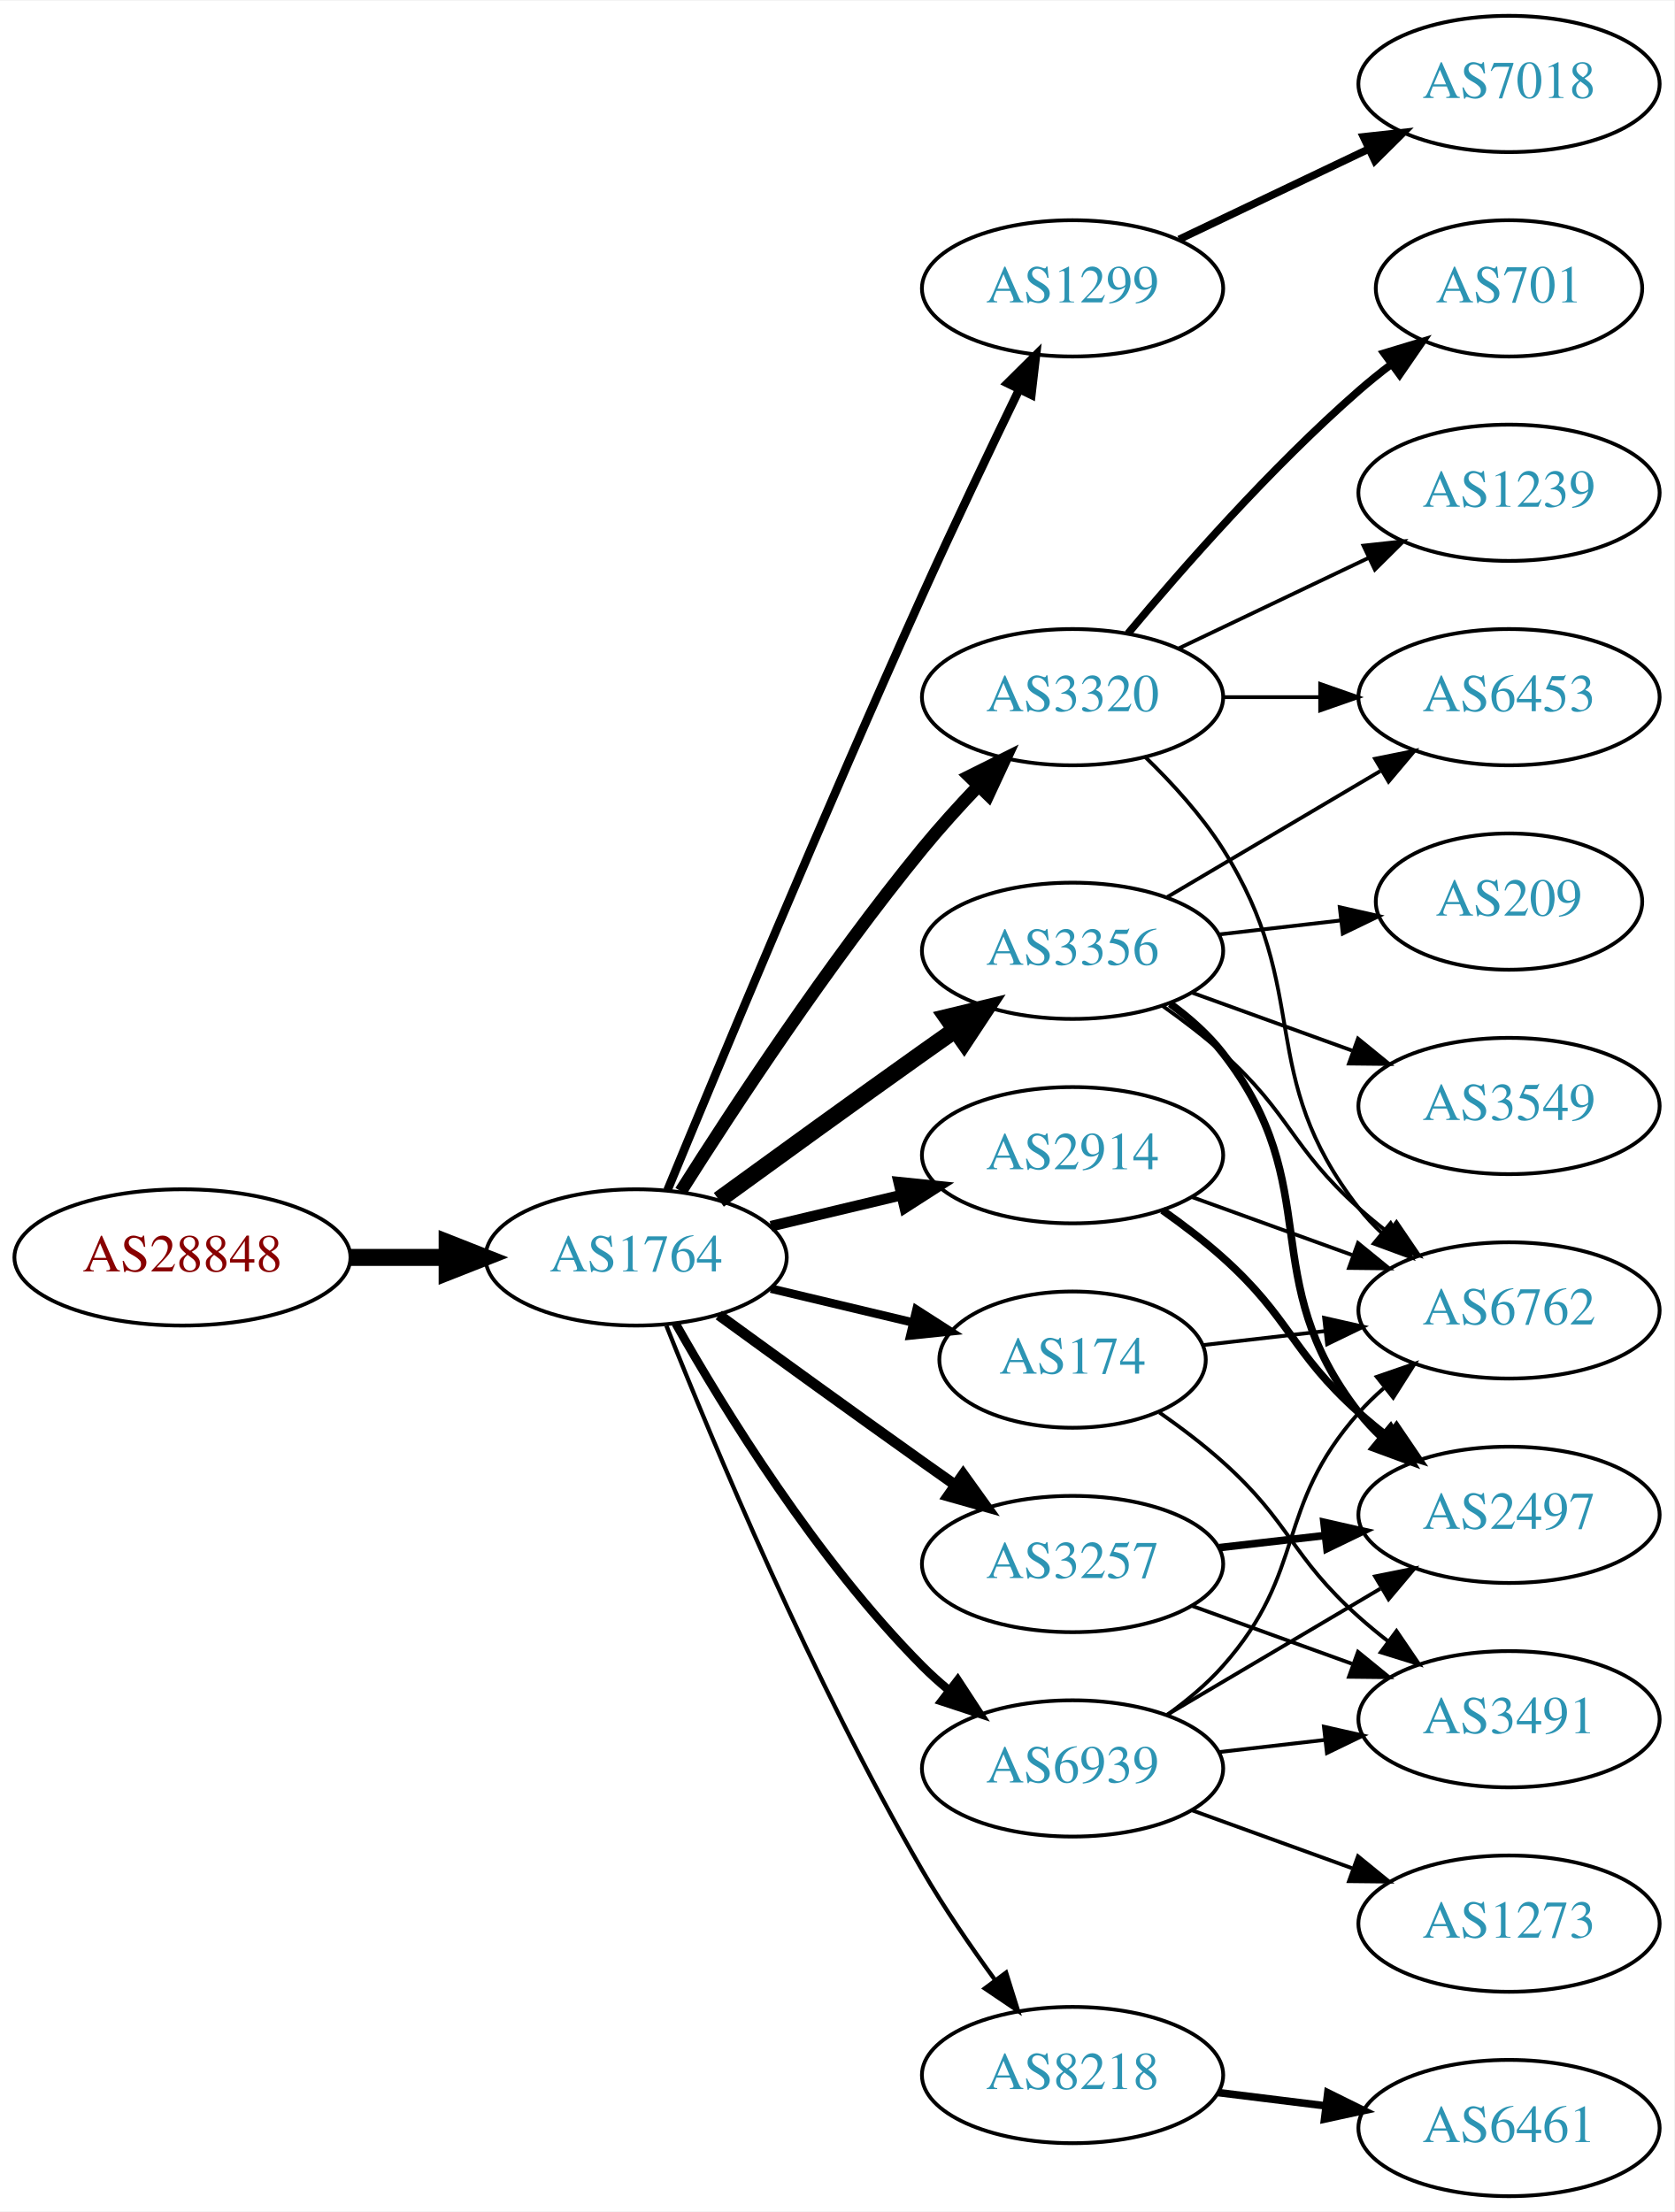
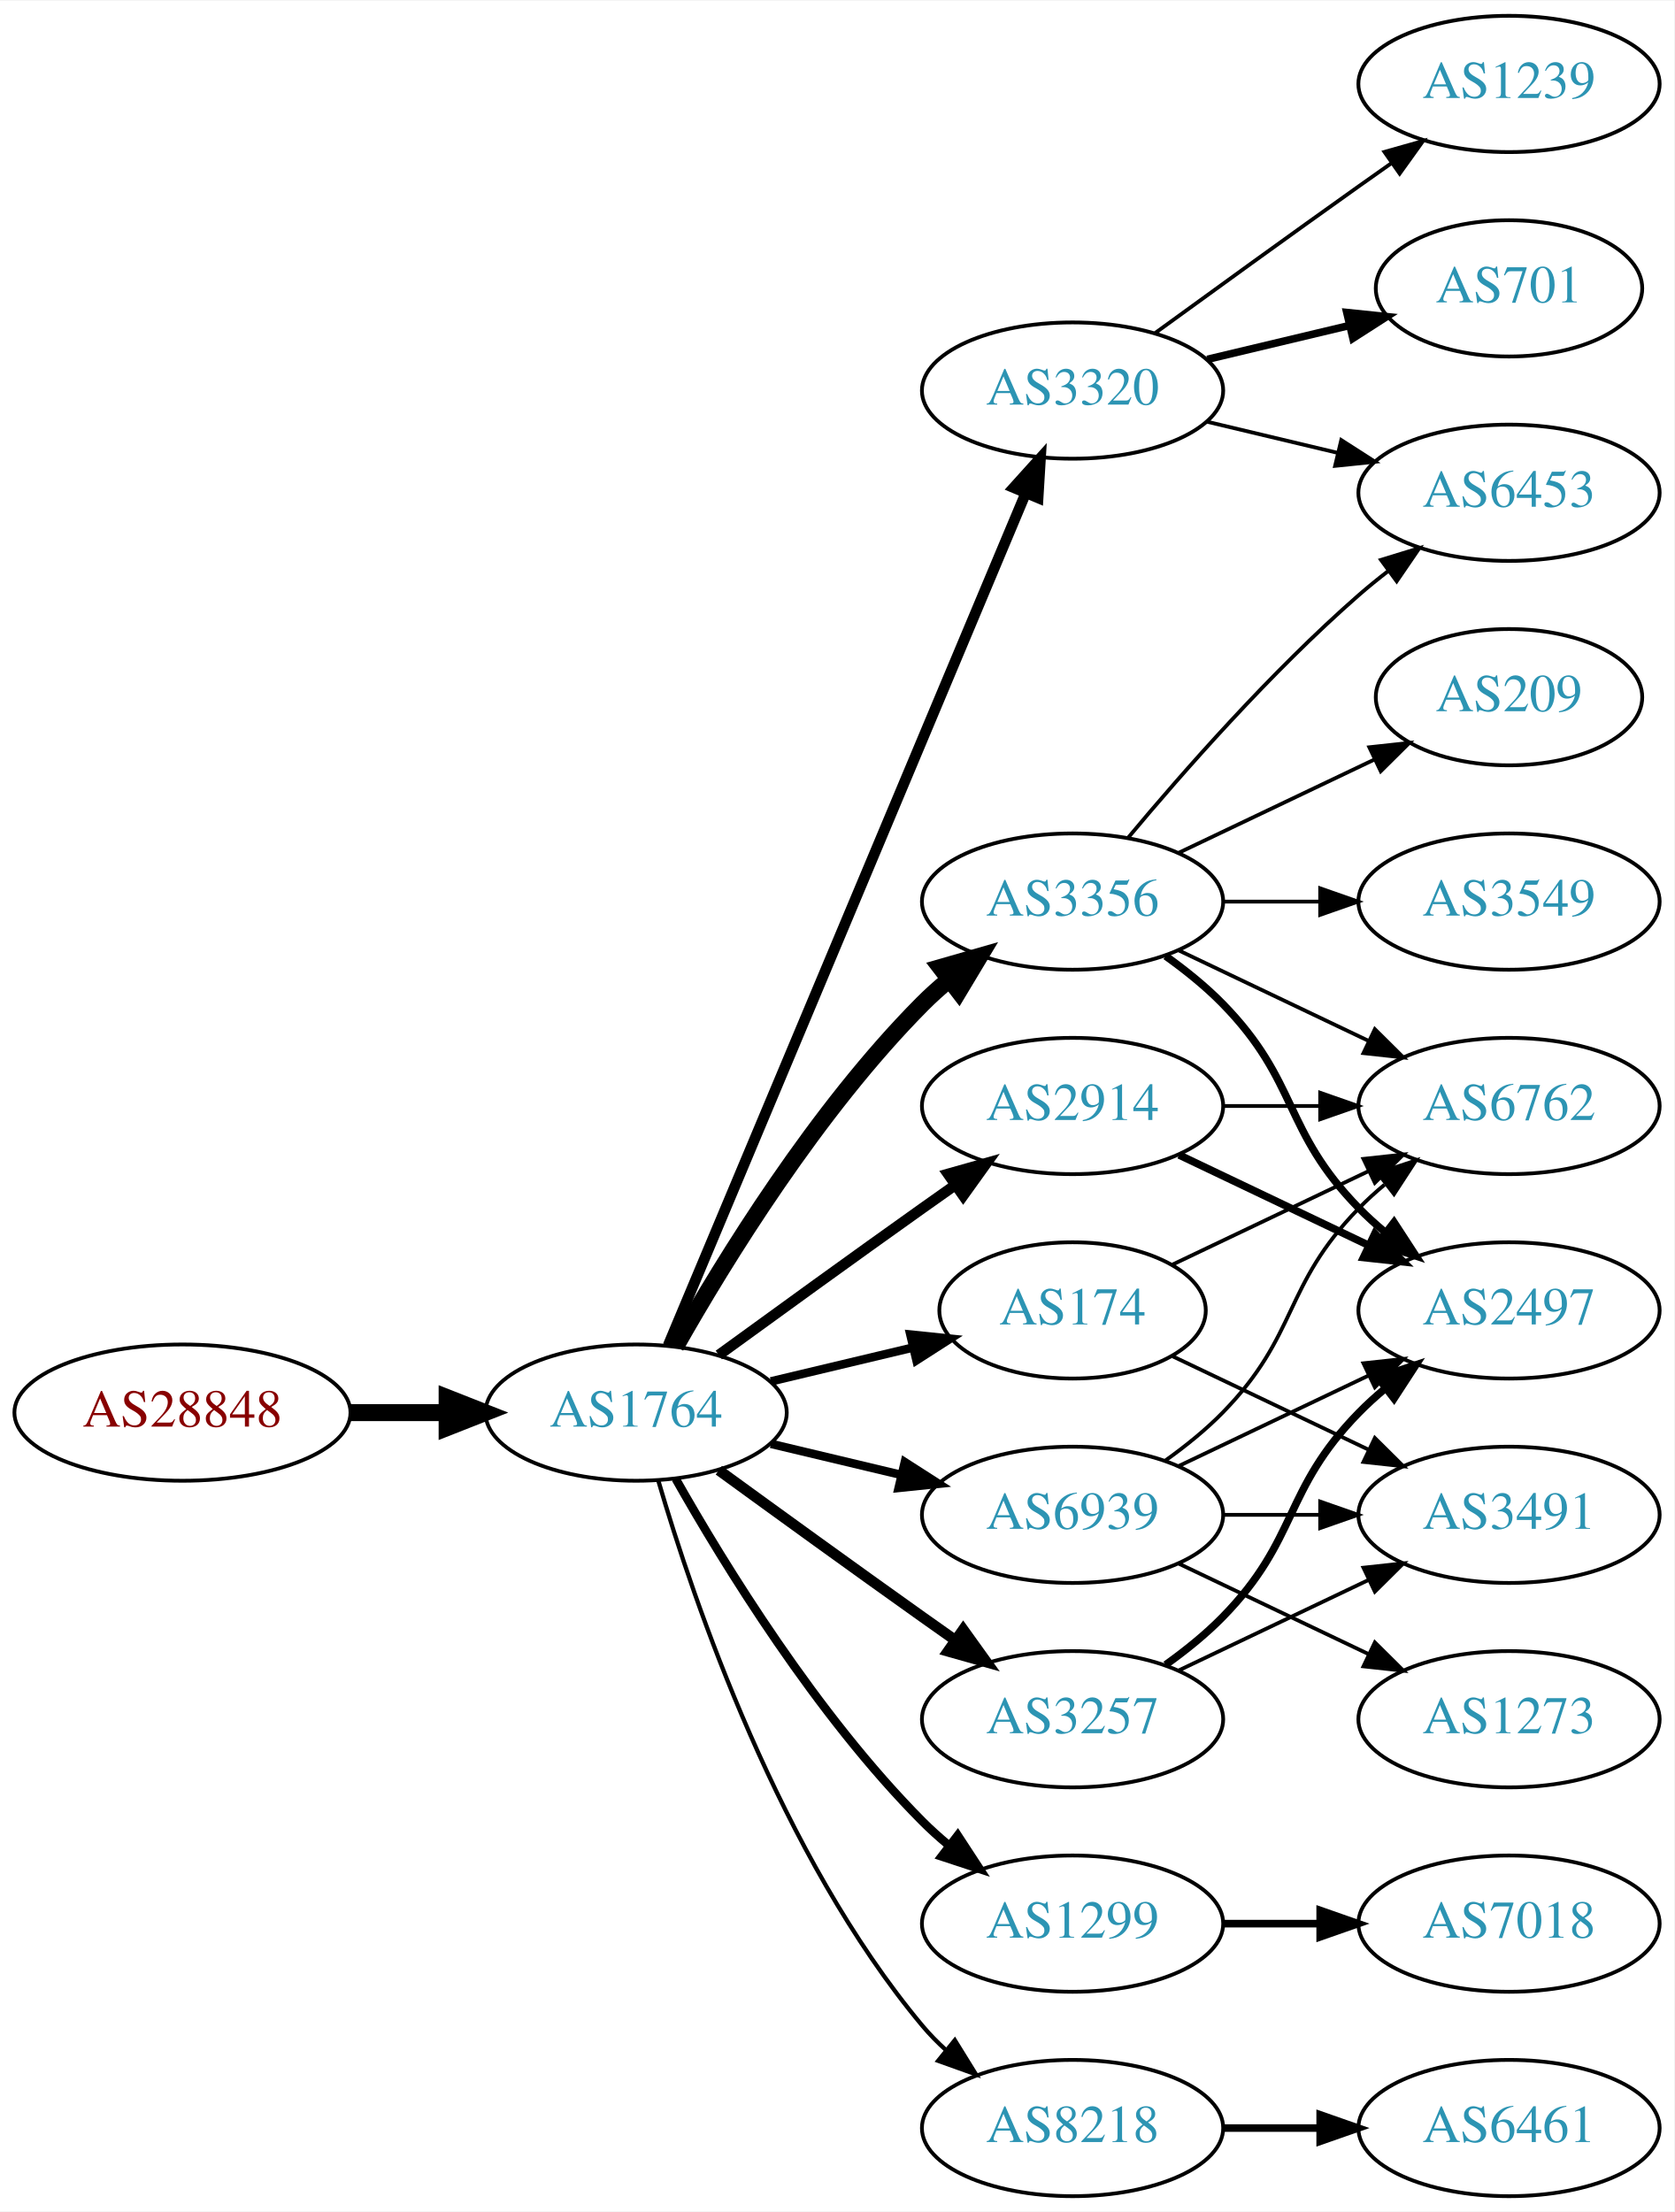
<svg xmlns="http://www.w3.org/2000/svg" xmlns:xlink="http://www.w3.org/1999/xlink" width="442pt" height="584pt" viewBox="0.00 0.00 442.27 584.00">
  <g id="graph0" class="graph" transform="scale(1 1) rotate(0) translate(4 580)">
    <polygon fill="white" stroke="none" points="-4,4 -4,-580 438.271,-580 438.271,4 -4,4" />
    <g id="node1" class="node">
      <g id="a_node1">
        <a xlink:href="/asn/28848" xlink:title="AS28848 ~ UNIDO-AS [AT]">
-           <ellipse fill="#ffffff" stroke="black" cx="44.196" cy="-248" rx="44.393" ry="18" />
-           <text text-anchor="middle" x="44.196" y="-244.3" font-family="Times,serif" font-size="14.00" fill="#880000">AS28848</text>
+           <ellipse fill="#ffffff" stroke="black" cx="44.196" cy="-207" rx="44.393" ry="18" />
+           <text text-anchor="middle" x="44.196" y="-203.3" font-family="Times,serif" font-size="14.00" fill="#880000">AS28848</text>
        </a>
      </g>
    </g>
    <g id="node2" class="node">
      <g id="a_node2">
        <a xlink:href="/asn/1764" xlink:title="AS1764 ~ NEXTLAYER-AS [AT]">
-           <ellipse fill="#ffffff" stroke="black" cx="164.039" cy="-248" rx="39.794" ry="18" />
-           <text text-anchor="middle" x="164.039" y="-244.3" font-family="Times,serif" font-size="14.00" fill="#2c94b3">AS1764</text>
+           <ellipse fill="#ffffff" stroke="black" cx="164.039" cy="-207" rx="39.794" ry="18" />
+           <text text-anchor="middle" x="164.039" y="-203.3" font-family="Times,serif" font-size="14.00" fill="#2c94b3">AS1764</text>
        </a>
      </g>
    </g>
    <g id="edge1" class="edge">
-       <path fill="none" stroke="black" stroke-width="4.5" d="M88.407,-248C96.72,-248 105.482,-248 113.965,-248" />
-       <polygon fill="black" stroke="black" stroke-width="4.5" points="114.123,-251.938 124.123,-248 114.123,-244.063 114.123,-251.938" />
+       <path fill="none" stroke="black" stroke-width="4.5" d="M88.407,-207C96.72,-207 105.482,-207 113.965,-207" />
+       <polygon fill="black" stroke="black" stroke-width="4.5" points="114.123,-210.938 124.123,-207 114.123,-203.063 114.123,-210.938" />
    </g>
    <g id="node3" class="node">
      <g id="a_node3">
-         <a xlink:href="/asn/1299" xlink:title="AS1299 ~ Telia Carrier [EU]">
-           <ellipse fill="#ffffff" stroke="black" cx="279.332" cy="-504" rx="39.794" ry="18" />
-           <text text-anchor="middle" x="279.332" y="-500.3" font-family="Times,serif" font-size="14.00" fill="#2c94b3">AS1299</text>
+         <a xlink:href="/asn/3356" xlink:title="AS3356 ~ Level 3 Parent, LLC [US]">
+           <ellipse fill="#ffffff" stroke="black" cx="279.332" cy="-342" rx="39.794" ry="18" />
+           <text text-anchor="middle" x="279.332" y="-338.3" font-family="Times,serif" font-size="14.00" fill="#2c94b3">AS3356</text>
        </a>
      </g>
    </g>
    <g id="edge2" class="edge">
-       <path fill="none" stroke="black" stroke-width="2.25" d="M172.318,-265.743C185.399,-297.472 213.924,-365.954 239.685,-423 247.916,-441.227 257.609,-461.54 265.229,-477.264" />
-       <polygon fill="black" stroke="black" stroke-width="2.25" points="262.152,-478.941 269.673,-486.402 268.447,-475.879 262.152,-478.941" />
+       <path fill="none" stroke="black" stroke-width="4.5" d="M174.498,-224.49C187.28,-247.096 211.712,-286.886 239.685,-315 241.796,-317.121 244.092,-319.188 246.477,-321.171" />
+       <polygon fill="black" stroke="black" stroke-width="4.5" points="244.463,-324.589 254.793,-327.556 249.259,-318.343 244.463,-324.589" />
    </g>
    <g id="node4" class="node">
      <g id="a_node4">
-         <a xlink:href="/asn/2914" xlink:title="AS2914 ~ NTT America, Inc. [US]">
-           <ellipse fill="#ffffff" stroke="black" cx="279.332" cy="-275" rx="39.794" ry="18" />
-           <text text-anchor="middle" x="279.332" y="-271.3" font-family="Times,serif" font-size="14.00" fill="#2c94b3">AS2914</text>
+         <a xlink:href="/asn/1299" xlink:title="AS1299 ~ Telia Carrier [EU]">
+           <ellipse fill="#ffffff" stroke="black" cx="279.332" cy="-72" rx="39.794" ry="18" />
+           <text text-anchor="middle" x="279.332" y="-68.3" font-family="Times,serif" font-size="14.00" fill="#2c94b3">AS1299</text>
        </a>
      </g>
    </g>
    <g id="edge3" class="edge">
-       <path fill="none" stroke="black" stroke-width="2.812" d="M199.646,-256.248C210.517,-258.838 222.671,-261.735 234.114,-264.462" />
-       <polygon fill="black" stroke="black" stroke-width="2.812" points="233.397,-267.889 243.936,-266.803 235.02,-261.08 233.397,-267.889" />
+       <path fill="none" stroke="black" stroke-width="2.25" d="M174.498,-189.51C187.28,-166.904 211.712,-127.114 239.685,-99 241.796,-96.879 244.092,-94.812 246.477,-92.829" />
+       <polygon fill="black" stroke="black" stroke-width="2.25" points="248.993,-95.31 254.793,-86.444 244.73,-89.758 248.993,-95.31" />
    </g>
    <g id="node5" class="node">
      <g id="a_node5">
-         <a xlink:href="/asn/3320" xlink:title="AS3320 ~ DTAG [DE]">
-           <ellipse fill="#ffffff" stroke="black" cx="279.332" cy="-396" rx="39.794" ry="18" />
-           <text text-anchor="middle" x="279.332" y="-392.3" font-family="Times,serif" font-size="14.00" fill="#2c94b3">AS3320</text>
+         <a xlink:href="/asn/174" xlink:title="AS174 ~ Cogent Communications [US]">
+           <ellipse fill="#ffffff" stroke="black" cx="279.332" cy="-234" rx="35.194" ry="18" />
+           <text text-anchor="middle" x="279.332" y="-230.3" font-family="Times,serif" font-size="14.00" fill="#2c94b3">AS174</text>
        </a>
      </g>
    </g>
    <g id="edge4" class="edge">
-       <path fill="none" stroke="black" stroke-width="3.375" d="M175.849,-265.459C189.682,-287.347 214.837,-325.677 239.685,-356 244.208,-361.52 249.341,-367.187 254.354,-372.455" />
-       <polygon fill="black" stroke="black" stroke-width="3.375" points="252.045,-375.101 261.528,-379.826 257.061,-370.219 252.045,-375.101" />
+       <path fill="none" stroke="black" stroke-width="2.25" d="M199.646,-215.248C211.44,-218.058 224.745,-221.229 237.013,-224.153" />
+       <polygon fill="black" stroke="black" stroke-width="2.25" points="236.479,-227.624 247.018,-226.537 238.101,-220.814 236.479,-227.624" />
    </g>
    <g id="node6" class="node">
      <g id="a_node6">
-         <a xlink:href="/asn/3356" xlink:title="AS3356 ~ Level 3 Parent, LLC [US]">
-           <ellipse fill="#ffffff" stroke="black" cx="279.332" cy="-329" rx="39.794" ry="18" />
-           <text text-anchor="middle" x="279.332" y="-325.3" font-family="Times,serif" font-size="14.00" fill="#2c94b3">AS3356</text>
+         <a xlink:href="/asn/3320" xlink:title="AS3320 ~ DTAG [DE]">
+           <ellipse fill="#ffffff" stroke="black" cx="279.332" cy="-477" rx="39.794" ry="18" />
+           <text text-anchor="middle" x="279.332" y="-473.3" font-family="Times,serif" font-size="14.00" fill="#2c94b3">AS3320</text>
        </a>
      </g>
    </g>
    <g id="edge5" class="edge">
-       <path fill="none" stroke="black" stroke-width="4.5" d="M185.887,-263.222C200.821,-274.091 221.435,-289.025 239.685,-302 242.506,-304.005 245.449,-306.085 248.397,-308.159" />
-       <polygon fill="black" stroke="black" stroke-width="4.5" points="246.173,-311.409 256.621,-313.926 250.694,-304.961 246.173,-311.409" />
+       <path fill="none" stroke="black" stroke-width="2.812" d="M172.472,-224.715C191.797,-270.771 243.72,-394.514 266.893,-449.739" />
+       <polygon fill="black" stroke="black" stroke-width="2.812" points="263.774,-451.352 270.871,-459.219 270.229,-448.644 263.774,-451.352" />
    </g>
    <g id="node7" class="node">
      <g id="a_node7">
-         <a xlink:href="/asn/8218" xlink:title="AS8218 ~ legacy Neotelecoms [FR]">
-           <ellipse fill="#ffffff" stroke="black" cx="279.332" cy="-32" rx="39.794" ry="18" />
-           <text text-anchor="middle" x="279.332" y="-28.3" font-family="Times,serif" font-size="14.00" fill="#2c94b3">AS8218</text>
+         <a xlink:href="/asn/3257" xlink:title="AS3257 ~ GTT [DE]">
+           <ellipse fill="#ffffff" stroke="black" cx="279.332" cy="-126" rx="39.794" ry="18" />
+           <text text-anchor="middle" x="279.332" y="-122.3" font-family="Times,serif" font-size="14.00" fill="#2c94b3">AS3257</text>
        </a>
      </g>
    </g>
    <g id="edge6" class="edge">
-       <path fill="none" stroke="black" stroke-width="1.125" d="M172.042,-229.949C184.169,-199.43 210.587,-136.067 239.685,-86 245.392,-76.181 252.43,-65.922 258.929,-57.016" />
-       <polygon fill="black" stroke="black" stroke-width="1.125" points="261.77,-59.062 264.934,-48.95 256.155,-54.881 261.77,-59.062" />
+       <path fill="none" stroke="black" stroke-width="2.812" d="M185.887,-191.778C200.821,-180.909 221.435,-165.975 239.685,-153 242.506,-150.995 245.449,-148.915 248.397,-146.841" />
+       <polygon fill="black" stroke="black" stroke-width="2.812" points="250.443,-149.681 256.621,-141.074 246.424,-143.95 250.443,-149.681" />
    </g>
    <g id="node8" class="node">
      <g id="a_node8">
-         <a xlink:href="/asn/3257" xlink:title="AS3257 ~ GTT [DE]">
-           <ellipse fill="#ffffff" stroke="black" cx="279.332" cy="-167" rx="39.794" ry="18" />
-           <text text-anchor="middle" x="279.332" y="-163.3" font-family="Times,serif" font-size="14.00" fill="#2c94b3">AS3257</text>
+         <a xlink:href="/asn/8218" xlink:title="AS8218 ~ legacy Neotelecoms [FR]">
+           <ellipse fill="#ffffff" stroke="black" cx="279.332" cy="-18" rx="39.794" ry="18" />
+           <text text-anchor="middle" x="279.332" y="-14.3" font-family="Times,serif" font-size="14.00" fill="#2c94b3">AS8218</text>
        </a>
      </g>
    </g>
    <g id="edge7" class="edge">
-       <path fill="none" stroke="black" stroke-width="2.812" d="M185.887,-232.778C200.821,-221.909 221.435,-206.975 239.685,-194 242.506,-191.995 245.449,-189.915 248.397,-187.841" />
-       <polygon fill="black" stroke="black" stroke-width="2.812" points="250.443,-190.681 256.621,-182.074 246.424,-184.95 250.443,-190.681" />
+       <path fill="none" stroke="black" stroke-width="1.125" d="M169.913,-188.998C179.227,-157.156 202.043,-90.019 239.685,-45 241.555,-42.763 243.654,-40.626 245.88,-38.604" />
+       <polygon fill="black" stroke="black" stroke-width="1.125" points="248.227,-41.208 253.799,-32.196 243.823,-35.766 248.227,-41.208" />
    </g>
    <g id="node9" class="node">
      <g id="a_node9">
-         <a xlink:href="/asn/174" xlink:title="AS174 ~ Cogent Communications [US]">
-           <ellipse fill="#ffffff" stroke="black" cx="279.332" cy="-221" rx="35.194" ry="18" />
-           <text text-anchor="middle" x="279.332" y="-217.3" font-family="Times,serif" font-size="14.00" fill="#2c94b3">AS174</text>
+         <a xlink:href="/asn/2914" xlink:title="AS2914 ~ NTT America, Inc. [US]">
+           <ellipse fill="#ffffff" stroke="black" cx="279.332" cy="-288" rx="39.794" ry="18" />
+           <text text-anchor="middle" x="279.332" y="-284.3" font-family="Times,serif" font-size="14.00" fill="#2c94b3">AS2914</text>
        </a>
      </g>
    </g>
    <g id="edge8" class="edge">
-       <path fill="none" stroke="black" stroke-width="2.25" d="M199.646,-239.752C211.44,-236.942 224.745,-233.771 237.013,-230.847" />
-       <polygon fill="black" stroke="black" stroke-width="2.25" points="238.101,-234.186 247.018,-228.463 236.479,-227.376 238.101,-234.186" />
+       <path fill="none" stroke="black" stroke-width="2.812" d="M185.887,-222.222C200.821,-233.091 221.435,-248.025 239.685,-261 242.506,-263.005 245.449,-265.085 248.397,-267.159" />
+       <polygon fill="black" stroke="black" stroke-width="2.812" points="246.424,-270.05 256.621,-272.926 250.443,-264.319 246.424,-270.05" />
    </g>
    <g id="node10" class="node">
      <g id="a_node10">
        <a xlink:href="/asn/6939" xlink:title="AS6939 ~ Hurricane Electric LLC [US]">
-           <ellipse fill="#ffffff" stroke="black" cx="279.332" cy="-113" rx="39.794" ry="18" />
-           <text text-anchor="middle" x="279.332" y="-109.3" font-family="Times,serif" font-size="14.00" fill="#2c94b3">AS6939</text>
+           <ellipse fill="#ffffff" stroke="black" cx="279.332" cy="-180" rx="39.794" ry="18" />
+           <text text-anchor="middle" x="279.332" y="-176.3" font-family="Times,serif" font-size="14.00" fill="#2c94b3">AS6939</text>
        </a>
      </g>
    </g>
    <g id="edge9" class="edge">
-       <path fill="none" stroke="black" stroke-width="2.25" d="M174.498,-230.51C187.28,-207.904 211.712,-168.114 239.685,-140 241.796,-137.879 244.092,-135.812 246.477,-133.829" />
-       <polygon fill="black" stroke="black" stroke-width="2.25" points="248.993,-136.31 254.793,-127.444 244.73,-130.758 248.993,-136.31" />
-     </g>
-     <g id="node20" class="node">
-       <g id="a_node20">
-         <a xlink:href="/asn/7018" xlink:title="AS7018 ~ AT&amp;T Services, Inc. [US]">
-           <ellipse fill="#ffffff" stroke="black" cx="394.625" cy="-558" rx="39.794" ry="18" />
-           <text text-anchor="middle" x="394.625" y="-554.3" font-family="Times,serif" font-size="14.00" fill="#2c94b3">AS7018</text>
-         </a>
-       </g>
-     </g>
-     <g id="edge24" class="edge">
-       <path fill="none" stroke="black" stroke-width="2" d="M307.468,-516.934C322.462,-524.081 341.283,-533.052 357.506,-540.785" />
-       <polygon fill="black" stroke="black" stroke-width="2" points="356.177,-544.028 366.71,-545.171 359.188,-537.709 356.177,-544.028" />
+       <path fill="none" stroke="black" stroke-width="2.25" d="M199.646,-198.752C210.517,-196.162 222.671,-193.265 234.114,-190.538" />
+       <polygon fill="black" stroke="black" stroke-width="2.25" points="235.02,-193.92 243.936,-188.197 233.397,-187.111 235.02,-193.92" />
    </g>
    <g id="node11" class="node">
      <g id="a_node11">
-         <a xlink:href="/asn/2497" xlink:title="AS2497 ~ Internet Initiative Japan Inc. [JP]">
-           <ellipse fill="#ffffff" stroke="black" cx="394.625" cy="-180" rx="39.794" ry="18" />
-           <text text-anchor="middle" x="394.625" y="-176.3" font-family="Times,serif" font-size="14.00" fill="#2c94b3">AS2497</text>
+         <a xlink:href="/asn/6453" xlink:title="AS6453 ~ TATA COMMUNICATIONS (AMERICA) INC [US]">
+           <ellipse fill="#ffffff" stroke="black" cx="394.625" cy="-450" rx="39.794" ry="18" />
+           <text text-anchor="middle" x="394.625" y="-446.3" font-family="Times,serif" font-size="14.00" fill="#2c94b3">AS6453</text>
        </a>
      </g>
    </g>
    <g id="edge10" class="edge">
-       <path fill="none" stroke="black" stroke-width="2" d="M303.096,-260.454C308.495,-256.641 314.099,-252.367 318.978,-248 337.048,-231.828 336.908,-223.172 354.978,-207 357.418,-204.817 360.038,-202.656 362.724,-200.565" />
-       <polygon fill="black" stroke="black" stroke-width="2" points="364.903,-203.307 370.86,-194.546 360.739,-197.68 364.903,-203.307" />
+       <path fill="none" stroke="black" d="M293.962,-358.817C308.244,-375.929 331.791,-402.745 354.978,-423 357.444,-425.154 360.082,-427.294 362.78,-429.372" />
+       <polygon fill="black" stroke="black" points="360.805,-432.264 370.934,-435.37 364.953,-426.625 360.805,-432.264" />
    </g>
    <g id="node12" class="node">
      <g id="a_node12">
        <a xlink:href="/asn/6762" xlink:title="AS6762 ~ TELECOM ITALIA SPARKLE S.p.A. [IT]">
-           <ellipse fill="#ffffff" stroke="black" cx="394.625" cy="-234" rx="39.794" ry="18" />
-           <text text-anchor="middle" x="394.625" y="-230.3" font-family="Times,serif" font-size="14.00" fill="#2c94b3">AS6762</text>
+           <ellipse fill="#ffffff" stroke="black" cx="394.625" cy="-288" rx="39.794" ry="18" />
+           <text text-anchor="middle" x="394.625" y="-284.3" font-family="Times,serif" font-size="14.00" fill="#2c94b3">AS6762</text>
        </a>
      </g>
    </g>
    <g id="edge11" class="edge">
-       <path fill="none" stroke="black" d="M310.99,-263.905C323.963,-259.21 339.256,-253.676 353.137,-248.652" />
-       <polygon fill="black" stroke="black" points="354.729,-251.798 362.941,-245.104 352.347,-245.216 354.729,-251.798" />
-     </g>
-     <g id="edge12" class="edge">
-       <path fill="none" stroke="black" d="M298.546,-380.181C305.642,-373.302 313.393,-364.807 318.978,-356 343.161,-317.87 327.237,-296.625 354.978,-261 356.77,-258.699 358.811,-256.516 360.998,-254.462" />
-       <polygon fill="black" stroke="black" points="363.353,-257.057 368.842,-247.995 358.9,-251.656 363.353,-257.057" />
+       <path fill="none" stroke="black" d="M307.468,-329.066C322.462,-321.919 341.283,-312.948 357.506,-305.215" />
+       <polygon fill="black" stroke="black" points="359.188,-308.291 366.71,-300.829 356.177,-301.972 359.188,-308.291" />
    </g>
    <g id="node13" class="node">
      <g id="a_node13">
-         <a xlink:href="/asn/1239" xlink:title="AS1239 ~ Sprint [US]">
-           <ellipse fill="#ffffff" stroke="black" cx="394.625" cy="-450" rx="39.794" ry="18" />
-           <text text-anchor="middle" x="394.625" y="-446.3" font-family="Times,serif" font-size="14.00" fill="#2c94b3">AS1239</text>
-         </a>
-       </g>
-     </g>
-     <g id="edge13" class="edge">
-       <path fill="none" stroke="black" d="M307.468,-408.934C322.462,-416.081 341.283,-425.052 357.506,-432.785" />
-       <polygon fill="black" stroke="black" points="356.177,-436.028 366.71,-437.171 359.188,-429.709 356.177,-436.028" />
+         <a xlink:href="/asn/3549" xlink:title="AS3549 ~ Level 3 Parent, LLC [US]">
+           <ellipse fill="#ffffff" stroke="black" cx="394.625" cy="-342" rx="39.794" ry="18" />
+           <text text-anchor="middle" x="394.625" y="-338.3" font-family="Times,serif" font-size="14.00" fill="#2c94b3">AS3549</text>
+         </a>
+       </g>
+     </g>
+     <g id="edge12" class="edge">
+       <path fill="none" stroke="black" d="M319.004,-342C327.207,-342 335.971,-342 344.503,-342" />
+       <polygon fill="black" stroke="black" points="344.742,-345.5 354.742,-342 344.742,-338.5 344.742,-345.5" />
    </g>
    <g id="node14" class="node">
      <g id="a_node14">
+         <a xlink:href="/asn/2497" xlink:title="AS2497 ~ Internet Initiative Japan Inc. [JP]">
+           <ellipse fill="#ffffff" stroke="black" cx="394.625" cy="-234" rx="39.794" ry="18" />
+           <text text-anchor="middle" x="394.625" y="-230.3" font-family="Times,serif" font-size="14.00" fill="#2c94b3">AS2497</text>
+         </a>
+       </g>
+     </g>
+     <g id="edge13" class="edge">
+       <path fill="none" stroke="black" stroke-width="2" d="M303.926,-327.611C309.182,-323.852 314.513,-319.563 318.978,-315 339.151,-294.383 334.806,-281.617 354.978,-261 357.071,-258.861 359.354,-256.782 361.731,-254.79" />
+       <polygon fill="black" stroke="black" stroke-width="2" points="364.249,-257.268 370.031,-248.389 359.974,-251.725 364.249,-257.268" />
+     </g>
+     <g id="node15" class="node">
+       <g id="a_node15">
+         <a xlink:href="/asn/209" xlink:title="AS209 ~ CenturyLink Communications, LLC [US]">
+           <ellipse fill="#ffffff" stroke="black" cx="394.625" cy="-396" rx="35.194" ry="18" />
+           <text text-anchor="middle" x="394.625" y="-392.3" font-family="Times,serif" font-size="14.00" fill="#2c94b3">AS209</text>
+         </a>
+       </g>
+     </g>
+     <g id="edge14" class="edge">
+       <path fill="none" stroke="black" d="M307.468,-354.934C322.9,-362.29 342.385,-371.577 358.92,-379.459" />
+       <polygon fill="black" stroke="black" points="357.729,-382.768 368.262,-383.911 360.741,-376.449 357.729,-382.768" />
+     </g>
+     <g id="node16" class="node">
+       <g id="a_node16">
+         <a xlink:href="/asn/7018" xlink:title="AS7018 ~ AT&amp;T Services, Inc. [US]">
+           <ellipse fill="#ffffff" stroke="black" cx="394.625" cy="-72" rx="39.794" ry="18" />
+           <text text-anchor="middle" x="394.625" y="-68.3" font-family="Times,serif" font-size="14.00" fill="#2c94b3">AS7018</text>
+         </a>
+       </g>
+     </g>
+     <g id="edge15" class="edge">
+       <path fill="none" stroke="black" stroke-width="2" d="M319.004,-72C327.207,-72 335.971,-72 344.503,-72" />
+       <polygon fill="black" stroke="black" stroke-width="2" points="344.742,-75.5 354.742,-72 344.742,-68.5 344.742,-75.5" />
+     </g>
+     <g id="edge16" class="edge">
+       <path fill="none" stroke="black" d="M305.757,-246.119C321.059,-253.413 340.783,-262.814 357.665,-270.86" />
+       <polygon fill="black" stroke="black" points="356.172,-274.026 366.705,-275.169 359.184,-267.707 356.172,-274.026" />
+     </g>
+     <g id="node17" class="node">
+       <g id="a_node17">
+         <a xlink:href="/asn/3491" xlink:title="AS3491 ~ PCCW Global, Inc. [US]">
+           <ellipse fill="#ffffff" stroke="black" cx="394.625" cy="-180" rx="39.794" ry="18" />
+           <text text-anchor="middle" x="394.625" y="-176.3" font-family="Times,serif" font-size="14.00" fill="#2c94b3">AS3491</text>
+         </a>
+       </g>
+     </g>
+     <g id="edge17" class="edge">
+       <path fill="none" stroke="black" d="M305.757,-221.881C321.059,-214.587 340.783,-205.186 357.665,-197.14" />
+       <polygon fill="black" stroke="black" points="359.184,-200.293 366.705,-192.831 356.172,-193.974 359.184,-200.293" />
+     </g>
+     <g id="edge25" class="edge">
+       <path fill="none" stroke="black" d="M314.939,-468.752C325.81,-466.162 337.964,-463.265 349.407,-460.538" />
+       <polygon fill="black" stroke="black" points="350.313,-463.92 359.229,-458.197 348.69,-457.111 350.313,-463.92" />
+     </g>
+     <g id="node19" class="node">
+       <g id="a_node19">
        <a xlink:href="/asn/701" xlink:title="AS701 ~ UUNET [US]">
          <ellipse fill="#ffffff" stroke="black" cx="394.625" cy="-504" rx="35.194" ry="18" />
          <text text-anchor="middle" x="394.625" y="-500.3" font-family="Times,serif" font-size="14.00" fill="#2c94b3">AS701</text>
        </a>
      </g>
    </g>
-     <g id="edge14" class="edge">
-       <path fill="none" stroke="black" stroke-width="2" d="M293.962,-412.817C308.244,-429.929 331.791,-456.745 354.978,-477 357.648,-479.332 360.521,-481.648 363.451,-483.886" />
-       <polygon fill="black" stroke="black" stroke-width="2" points="361.602,-486.87 371.742,-489.939 365.729,-481.216 361.602,-486.87" />
-     </g>
-     <g id="node15" class="node">
-       <g id="a_node15">
-         <a xlink:href="/asn/6453" xlink:title="AS6453 ~ TATA COMMUNICATIONS (AMERICA) INC [US]">
-           <ellipse fill="#ffffff" stroke="black" cx="394.625" cy="-396" rx="39.794" ry="18" />
-           <text text-anchor="middle" x="394.625" y="-392.3" font-family="Times,serif" font-size="14.00" fill="#2c94b3">AS6453</text>
-         </a>
-       </g>
-     </g>
-     <g id="edge15" class="edge">
-       <path fill="none" stroke="black" d="M319.004,-396C327.207,-396 335.971,-396 344.503,-396" />
-       <polygon fill="black" stroke="black" points="344.742,-399.5 354.742,-396 344.742,-392.5 344.742,-399.5" />
+     <g id="edge23" class="edge">
+       <path fill="none" stroke="black" stroke-width="2" d="M314.939,-485.248C326.733,-488.058 340.038,-491.229 352.306,-494.153" />
+       <polygon fill="black" stroke="black" stroke-width="2" points="351.772,-497.624 362.311,-496.537 353.394,-490.814 351.772,-497.624" />
+     </g>
+     <g id="node20" class="node">
+       <g id="a_node20">
+         <a xlink:href="/asn/1239" xlink:title="AS1239 ~ Sprint [US]">
+           <ellipse fill="#ffffff" stroke="black" cx="394.625" cy="-558" rx="39.794" ry="18" />
+           <text text-anchor="middle" x="394.625" y="-554.3" font-family="Times,serif" font-size="14.00" fill="#2c94b3">AS1239</text>
+         </a>
+       </g>
+     </g>
+     <g id="edge24" class="edge">
+       <path fill="none" stroke="black" d="M301.18,-492.222C316.114,-503.091 336.727,-518.025 354.978,-531 357.799,-533.005 360.742,-535.085 363.69,-537.159" />
+       <polygon fill="black" stroke="black" points="361.717,-540.05 371.914,-542.926 365.736,-534.319 361.717,-540.05" />
+     </g>
+     <g id="edge18" class="edge">
+       <path fill="none" stroke="black" stroke-width="2" d="M303.926,-140.389C309.182,-144.148 314.513,-148.437 318.978,-153 339.151,-173.617 334.806,-186.383 354.978,-207 357.071,-209.139 359.354,-211.218 361.731,-213.21" />
+       <polygon fill="black" stroke="black" stroke-width="2" points="359.974,-216.275 370.031,-219.611 364.249,-210.732 359.974,-216.275" />
    </g>
    <g id="edge19" class="edge">
-       <path fill="none" stroke="black" stroke-width="2" d="M305.114,-315.005C310.198,-311.281 315.156,-306.908 318.978,-302 346.719,-266.375 327.237,-242.625 354.978,-207 356.77,-204.699 358.811,-202.516 360.998,-200.462" />
-       <polygon fill="black" stroke="black" stroke-width="2" points="363.353,-203.057 368.842,-193.995 358.9,-197.656 363.353,-203.057" />
-     </g>
-     <g id="edge18" class="edge">
-       <path fill="none" stroke="black" d="M303.096,-314.454C308.495,-310.641 314.099,-306.367 318.978,-302 337.048,-285.828 336.908,-277.172 354.978,-261 357.418,-258.817 360.038,-256.656 362.724,-254.565" />
-       <polygon fill="black" stroke="black" points="364.903,-257.307 370.86,-248.546 360.739,-251.68 364.903,-257.307" />
-     </g>
-     <g id="edge16" class="edge">
-       <path fill="none" stroke="black" d="M304.358,-343.209C320.73,-352.891 342.618,-365.835 360.622,-376.482" />
-       <polygon fill="black" stroke="black" points="359.244,-379.734 369.633,-381.812 362.807,-373.708 359.244,-379.734" />
-     </g>
-     <g id="node16" class="node">
-       <g id="a_node16">
-         <a xlink:href="/asn/3549" xlink:title="AS3549 ~ Level 3 Parent, LLC [US]">
-           <ellipse fill="#ffffff" stroke="black" cx="394.625" cy="-288" rx="39.794" ry="18" />
-           <text text-anchor="middle" x="394.625" y="-284.3" font-family="Times,serif" font-size="14.00" fill="#2c94b3">AS3549</text>
-         </a>
-       </g>
-     </g>
-     <g id="edge17" class="edge">
-       <path fill="none" stroke="black" d="M310.99,-317.905C323.963,-313.21 339.256,-307.676 353.137,-302.652" />
-       <polygon fill="black" stroke="black" points="354.729,-305.798 362.941,-299.104 352.347,-299.216 354.729,-305.798" />
-     </g>
-     <g id="node17" class="node">
-       <g id="a_node17">
-         <a xlink:href="/asn/209" xlink:title="AS209 ~ CenturyLink Communications, LLC [US]">
-           <ellipse fill="#ffffff" stroke="black" cx="394.625" cy="-342" rx="35.194" ry="18" />
-           <text text-anchor="middle" x="394.625" y="-338.3" font-family="Times,serif" font-size="14.00" fill="#2c94b3">AS209</text>
-         </a>
-       </g>
-     </g>
-     <g id="edge20" class="edge">
-       <path fill="none" stroke="black" d="M318.057,-333.329C328.291,-334.503 339.457,-335.784 349.988,-336.993" />
-       <polygon fill="black" stroke="black" points="349.917,-340.508 360.25,-338.17 350.715,-333.553 349.917,-340.508" />
+       <path fill="none" stroke="black" d="M307.468,-138.934C322.462,-146.081 341.283,-155.052 357.506,-162.785" />
+       <polygon fill="black" stroke="black" points="356.177,-166.028 366.71,-167.171 359.188,-159.709 356.177,-166.028" />
    </g>
    <g id="node18" class="node">
      <g id="a_node18">
        <a xlink:href="/asn/6461" xlink:title="AS6461 ~ Zayo Bandwidth [US]">
          <ellipse fill="#ffffff" stroke="black" cx="394.625" cy="-18" rx="39.794" ry="18" />
          <text text-anchor="middle" x="394.625" y="-14.3" font-family="Times,serif" font-size="14.00" fill="#2c94b3">AS6461</text>
        </a>
      </g>
    </g>
+     <g id="edge20" class="edge">
+       <path fill="none" stroke="black" stroke-width="2" d="M319.004,-18C327.207,-18 335.971,-18 344.503,-18" />
+       <polygon fill="black" stroke="black" stroke-width="2" points="344.742,-21.5 354.742,-18 344.742,-14.5 344.742,-21.5" />
+     </g>
+     <g id="edge22" class="edge">
+       <path fill="none" stroke="black" d="M319.004,-288C327.207,-288 335.971,-288 344.503,-288" />
+       <polygon fill="black" stroke="black" points="344.742,-291.5 354.742,-288 344.742,-284.5 344.742,-291.5" />
+     </g>
    <g id="edge21" class="edge">
-       <path fill="none" stroke="black" stroke-width="2" d="M317.742,-27.377C326.83,-26.254 336.667,-25.038 346.152,-23.866" />
-       <polygon fill="black" stroke="black" stroke-width="2" points="346.758,-27.318 356.254,-22.618 345.9,-20.371 346.758,-27.318" />
-     </g>
-     <g id="edge23" class="edge">
-       <path fill="none" stroke="black" stroke-width="2" d="M318.057,-171.329C327.038,-172.359 336.737,-173.472 346.094,-174.546" />
-       <polygon fill="black" stroke="black" stroke-width="2" points="345.731,-178.027 356.064,-175.69 346.529,-171.073 345.731,-178.027" />
-     </g>
-     <g id="node19" class="node">
-       <g id="a_node19">
-         <a xlink:href="/asn/3491" xlink:title="AS3491 ~ PCCW Global, Inc. [US]">
-           <ellipse fill="#ffffff" stroke="black" cx="394.625" cy="-126" rx="39.794" ry="18" />
-           <text text-anchor="middle" x="394.625" y="-122.3" font-family="Times,serif" font-size="14.00" fill="#2c94b3">AS3491</text>
-         </a>
-       </g>
-     </g>
-     <g id="edge22" class="edge">
-       <path fill="none" stroke="black" d="M310.99,-155.905C323.963,-151.21 339.256,-145.676 353.137,-140.652" />
-       <polygon fill="black" stroke="black" points="354.729,-143.798 362.941,-137.104 352.347,-137.216 354.729,-143.798" />
+       <path fill="none" stroke="black" stroke-width="2" d="M307.468,-275.066C322.462,-267.919 341.283,-258.948 357.506,-251.215" />
+       <polygon fill="black" stroke="black" stroke-width="2" points="359.188,-254.291 366.71,-246.829 356.177,-247.972 359.188,-254.291" />
    </g>
    <g id="edge26" class="edge">
-       <path fill="none" stroke="black" d="M313.71,-224.83C323.801,-225.988 335.084,-227.283 345.919,-228.526" />
-       <polygon fill="black" stroke="black" points="345.782,-232.033 356.116,-229.696 346.58,-225.079 345.782,-232.033" />
-     </g>
-     <g id="edge25" class="edge">
-       <path fill="none" stroke="black" d="M302.288,-207.022C307.933,-203.068 313.855,-198.585 318.978,-194 337.048,-177.828 336.908,-169.172 354.978,-153 357.418,-150.817 360.038,-148.656 362.724,-146.565" />
-       <polygon fill="black" stroke="black" points="364.903,-149.307 370.86,-140.546 360.739,-143.68 364.903,-149.307" />
+       <path fill="none" stroke="black" d="M303.926,-194.389C309.182,-198.148 314.513,-202.437 318.978,-207 339.151,-227.617 334.806,-240.383 354.978,-261 357.071,-263.139 359.354,-265.218 361.731,-267.21" />
+       <polygon fill="black" stroke="black" points="359.974,-270.275 370.031,-273.611 364.249,-264.732 359.974,-270.275" />
+     </g>
+     <g id="edge29" class="edge">
+       <path fill="none" stroke="black" d="M307.468,-192.934C322.462,-200.081 341.283,-209.052 357.506,-216.785" />
+       <polygon fill="black" stroke="black" points="356.177,-220.028 366.71,-221.171 359.188,-213.709 356.177,-220.028" />
    </g>
    <g id="edge27" class="edge">
-       <path fill="none" stroke="black" d="M304.358,-127.209C320.73,-136.891 342.618,-149.835 360.622,-160.482" />
-       <polygon fill="black" stroke="black" points="359.244,-163.734 369.633,-165.812 362.807,-157.708 359.244,-163.734" />
-     </g>
-     <g id="edge30" class="edge">
-       <path fill="none" stroke="black" d="M304.247,-127.09C309.49,-130.86 314.735,-135.23 318.978,-140 341.446,-165.257 332.51,-181.743 354.978,-207 356.967,-209.236 359.176,-211.384 361.502,-213.423" />
-       <polygon fill="black" stroke="black" points="359.694,-216.455 369.709,-219.91 364.034,-210.964 359.694,-216.455" />
-     </g>
-     <g id="edge28" class="edge">
-       <path fill="none" stroke="black" d="M318.057,-117.329C327.038,-118.359 336.737,-119.472 346.094,-120.546" />
-       <polygon fill="black" stroke="black" points="345.731,-124.027 356.064,-121.69 346.529,-117.073 345.731,-124.027" />
+       <path fill="none" stroke="black" d="M319.004,-180C327.207,-180 335.971,-180 344.503,-180" />
+       <polygon fill="black" stroke="black" points="344.742,-183.5 354.742,-180 344.742,-176.5 344.742,-183.5" />
    </g>
    <g id="node21" class="node">
      <g id="a_node21">
        <a xlink:href="/asn/1273" xlink:title="AS1273 ~ Vodafone Group PLC [EU]">
-           <ellipse fill="#ffffff" stroke="black" cx="394.625" cy="-72" rx="39.794" ry="18" />
-           <text text-anchor="middle" x="394.625" y="-68.3" font-family="Times,serif" font-size="14.00" fill="#2c94b3">AS1273</text>
-         </a>
-       </g>
-     </g>
-     <g id="edge29" class="edge">
-       <path fill="none" stroke="black" d="M310.99,-101.905C323.963,-97.21 339.256,-91.676 353.137,-86.652" />
-       <polygon fill="black" stroke="black" points="354.729,-89.798 362.941,-83.104 352.347,-83.216 354.729,-89.798" />
+           <ellipse fill="#ffffff" stroke="black" cx="394.625" cy="-126" rx="39.794" ry="18" />
+           <text text-anchor="middle" x="394.625" y="-122.3" font-family="Times,serif" font-size="14.00" fill="#2c94b3">AS1273</text>
+         </a>
+       </g>
+     </g>
+     <g id="edge28" class="edge">
+       <path fill="none" stroke="black" d="M307.468,-167.066C322.462,-159.919 341.283,-150.948 357.506,-143.215" />
+       <polygon fill="black" stroke="black" points="359.188,-146.291 366.71,-138.829 356.177,-139.972 359.188,-146.291" />
    </g>
  </g>
</svg>
